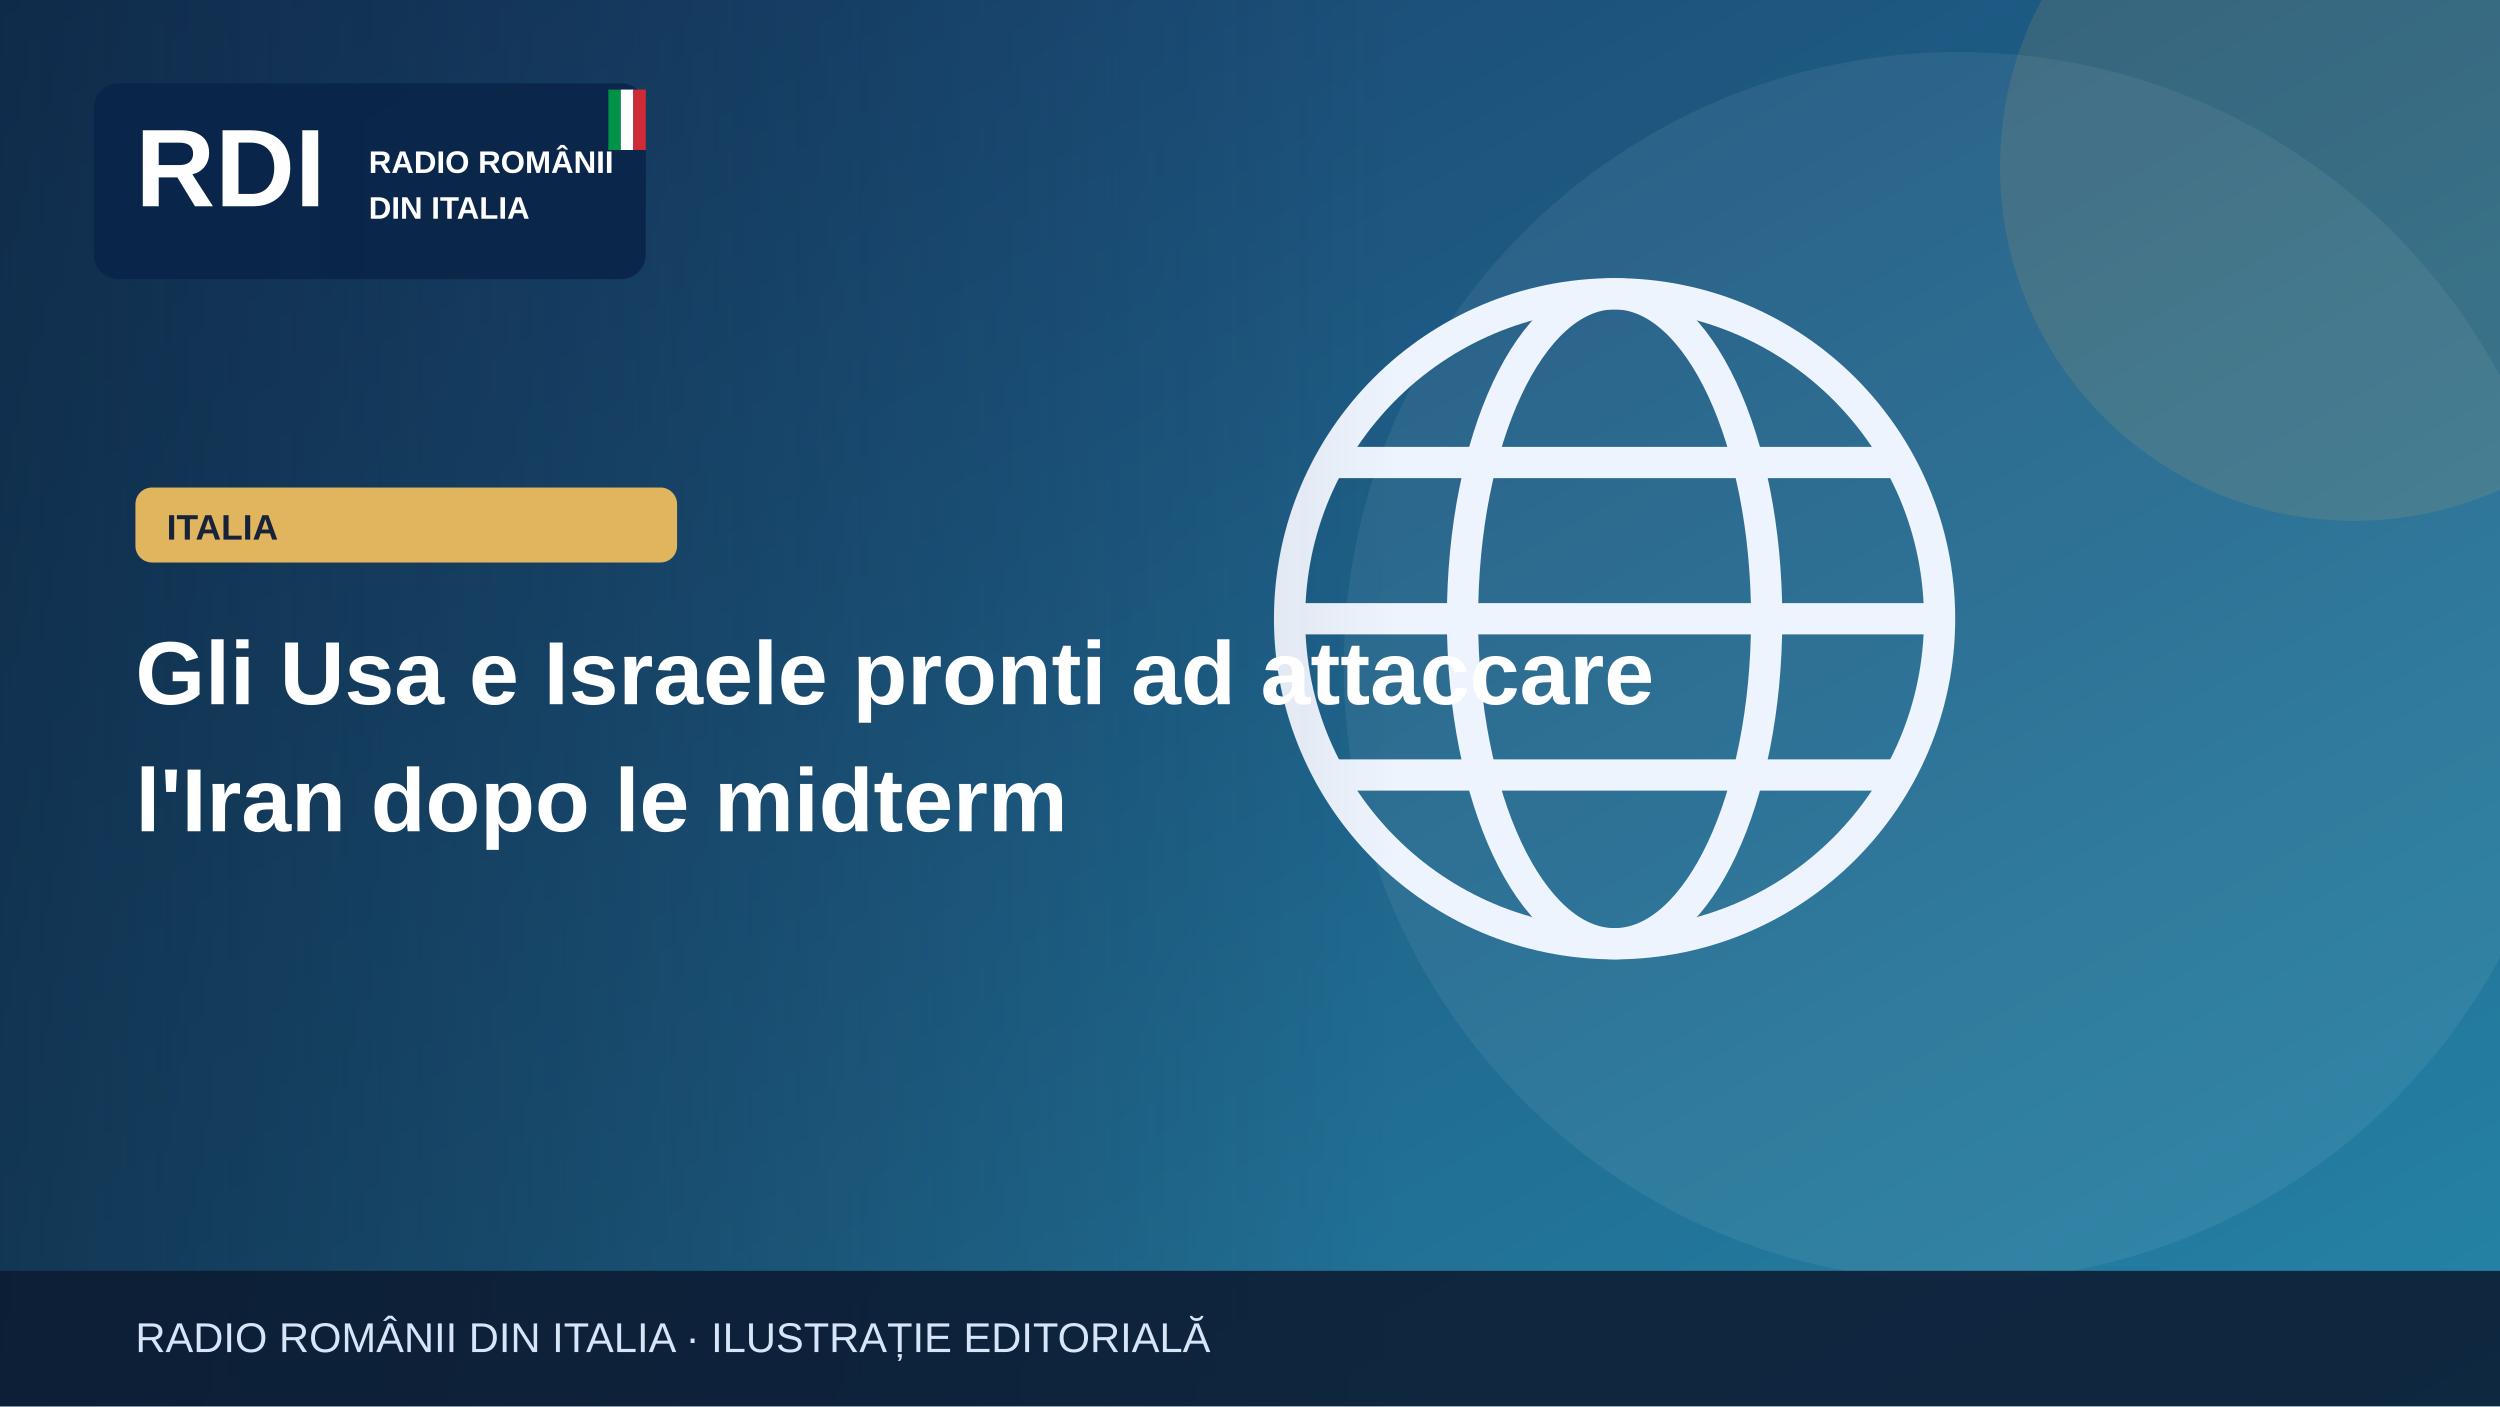
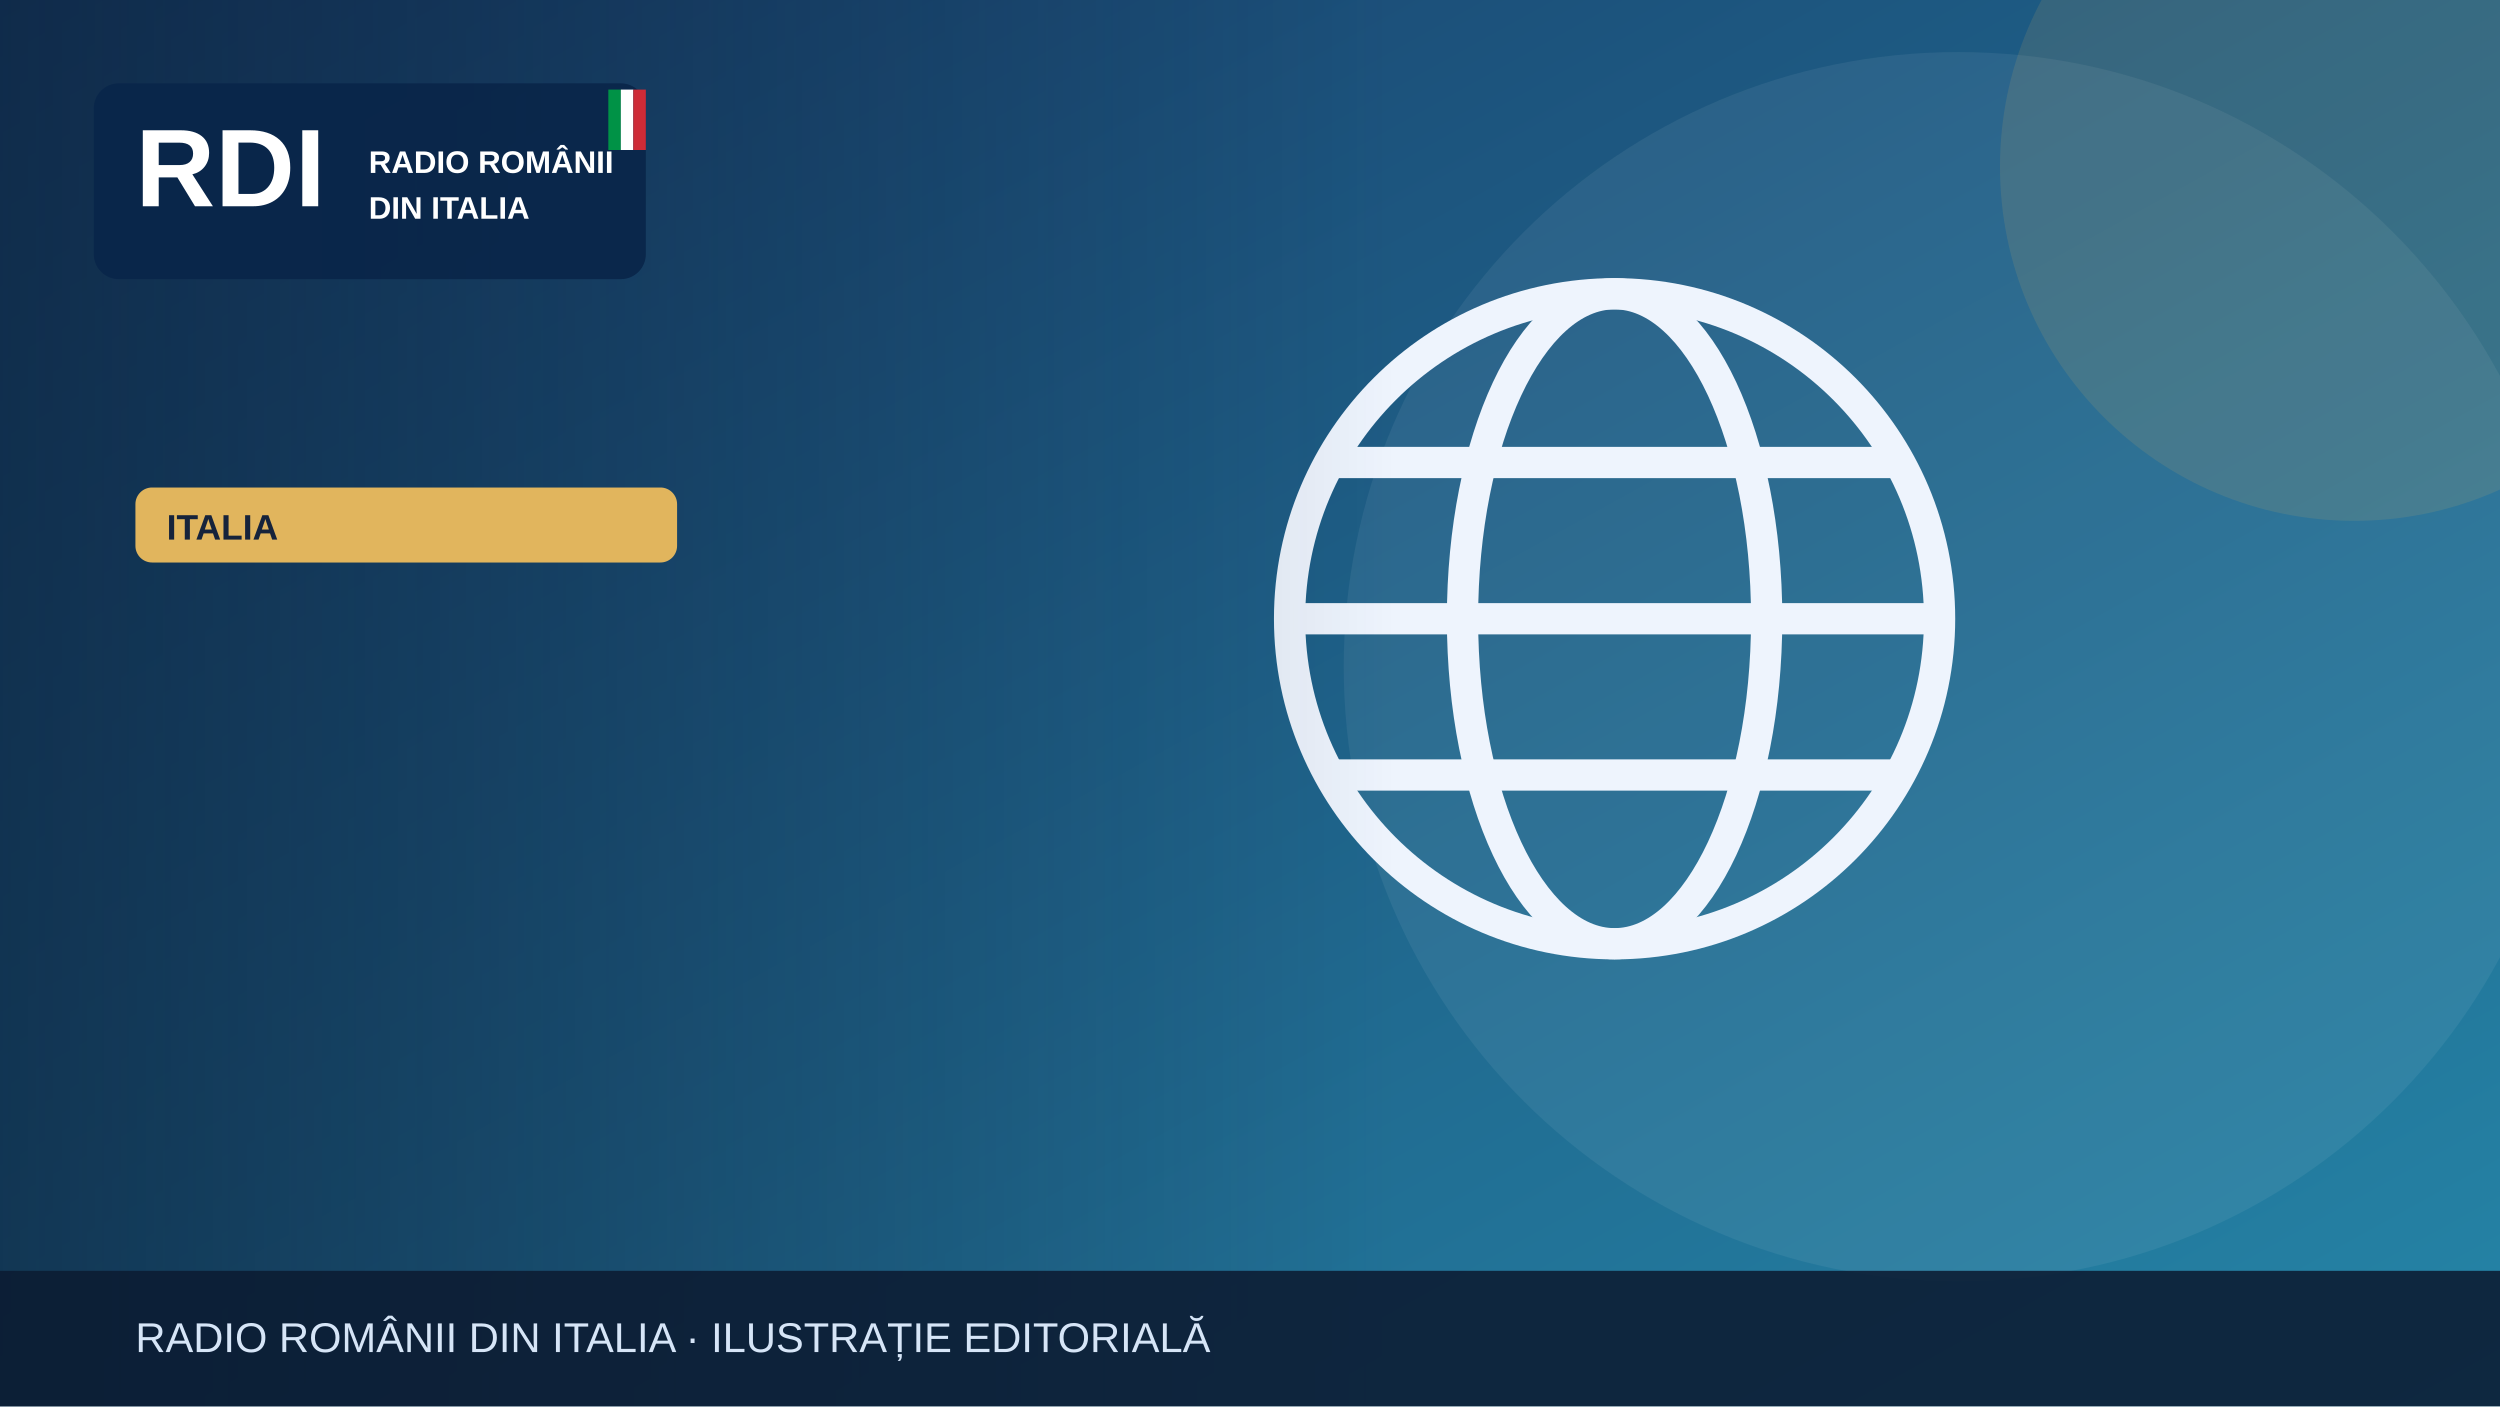
<svg xmlns="http://www.w3.org/2000/svg" width="1200" height="675" viewBox="0 0 1200 675" role="img" aria-label="Illustrazione editoriale RDI">
  <defs>
    <linearGradient id="bg" x2="1" y2="1">
      <stop stop-color="#183c69" />
      <stop offset="1" stop-color="#2585a7" />
    </linearGradient>
    <linearGradient id="shade">
      <stop stop-color="#0b223a" stop-opacity=".65" />
      <stop offset="1" stop-color="#0b223a" stop-opacity="0" />
    </linearGradient>
  </defs>
  <rect width="1200" height="675" fill="url(#bg)" />
  <circle cx="940" cy="320" r="295" fill="#fff" opacity=".065" />
  <circle cx="1130" cy="80" r="170" fill="#e1b55d" opacity=".13" />
  <g>
    <g fill="none" stroke="#eef4fd" stroke-width="15">
      <circle cx="775" cy="297" r="156" />
      <ellipse cx="775" cy="297" rx="73" ry="156" />
      <path d="M621 297h308m-290-75h272m-272 150h272" />
    </g>
  </g>
  <rect x="0" y="0" width="670" height="675" fill="url(#shade)" />
  <rect x="45" y="40" width="265" height="94" rx="12" fill="#09264a" opacity=".97" />
  <text x="65" y="99" font-family="Arial,sans-serif" font-size="53" font-weight="900" fill="white">RDI</text>
  <text x="177" y="83" font-family="Arial,sans-serif" font-size="15" font-weight="800" fill="white">RADIO ROMÂNII</text>
  <text x="177" y="105" font-family="Arial,sans-serif" font-size="15" font-weight="800" fill="white">DIN ITALIA</text>
  <rect x="292" y="43" width="6" height="29" fill="#009246" />
  <rect x="298" y="43" width="6" height="29" fill="#fff" />
  <rect x="304" y="43" width="6" height="29" fill="#ce2b37" />
  <rect x="65" y="234" width="260" height="36" rx="8" fill="#e1b55d" />
  <text x="80" y="259" font-family="Arial,sans-serif" font-size="17" font-weight="800" fill="#16233b">ITALIA</text>
-   <text x="65" y="338" font-family="Arial,sans-serif" font-size="43" font-weight="800" fill="white">Gli Usa e Israele pronti ad attaccare</text>
-   <text x="65" y="399" font-family="Arial,sans-serif" font-size="43" font-weight="800" fill="white">l'Iran dopo le midterm</text>
  <rect y="610" width="1200" height="65" fill="#0b1b32" opacity=".88" />
  <text x="65" y="649" font-family="Arial,sans-serif" font-size="20" fill="#d6e5f7">RADIO ROMÂNII DIN ITALIA · ILUSTRAȚIE EDITORIALĂ</text>
</svg>
